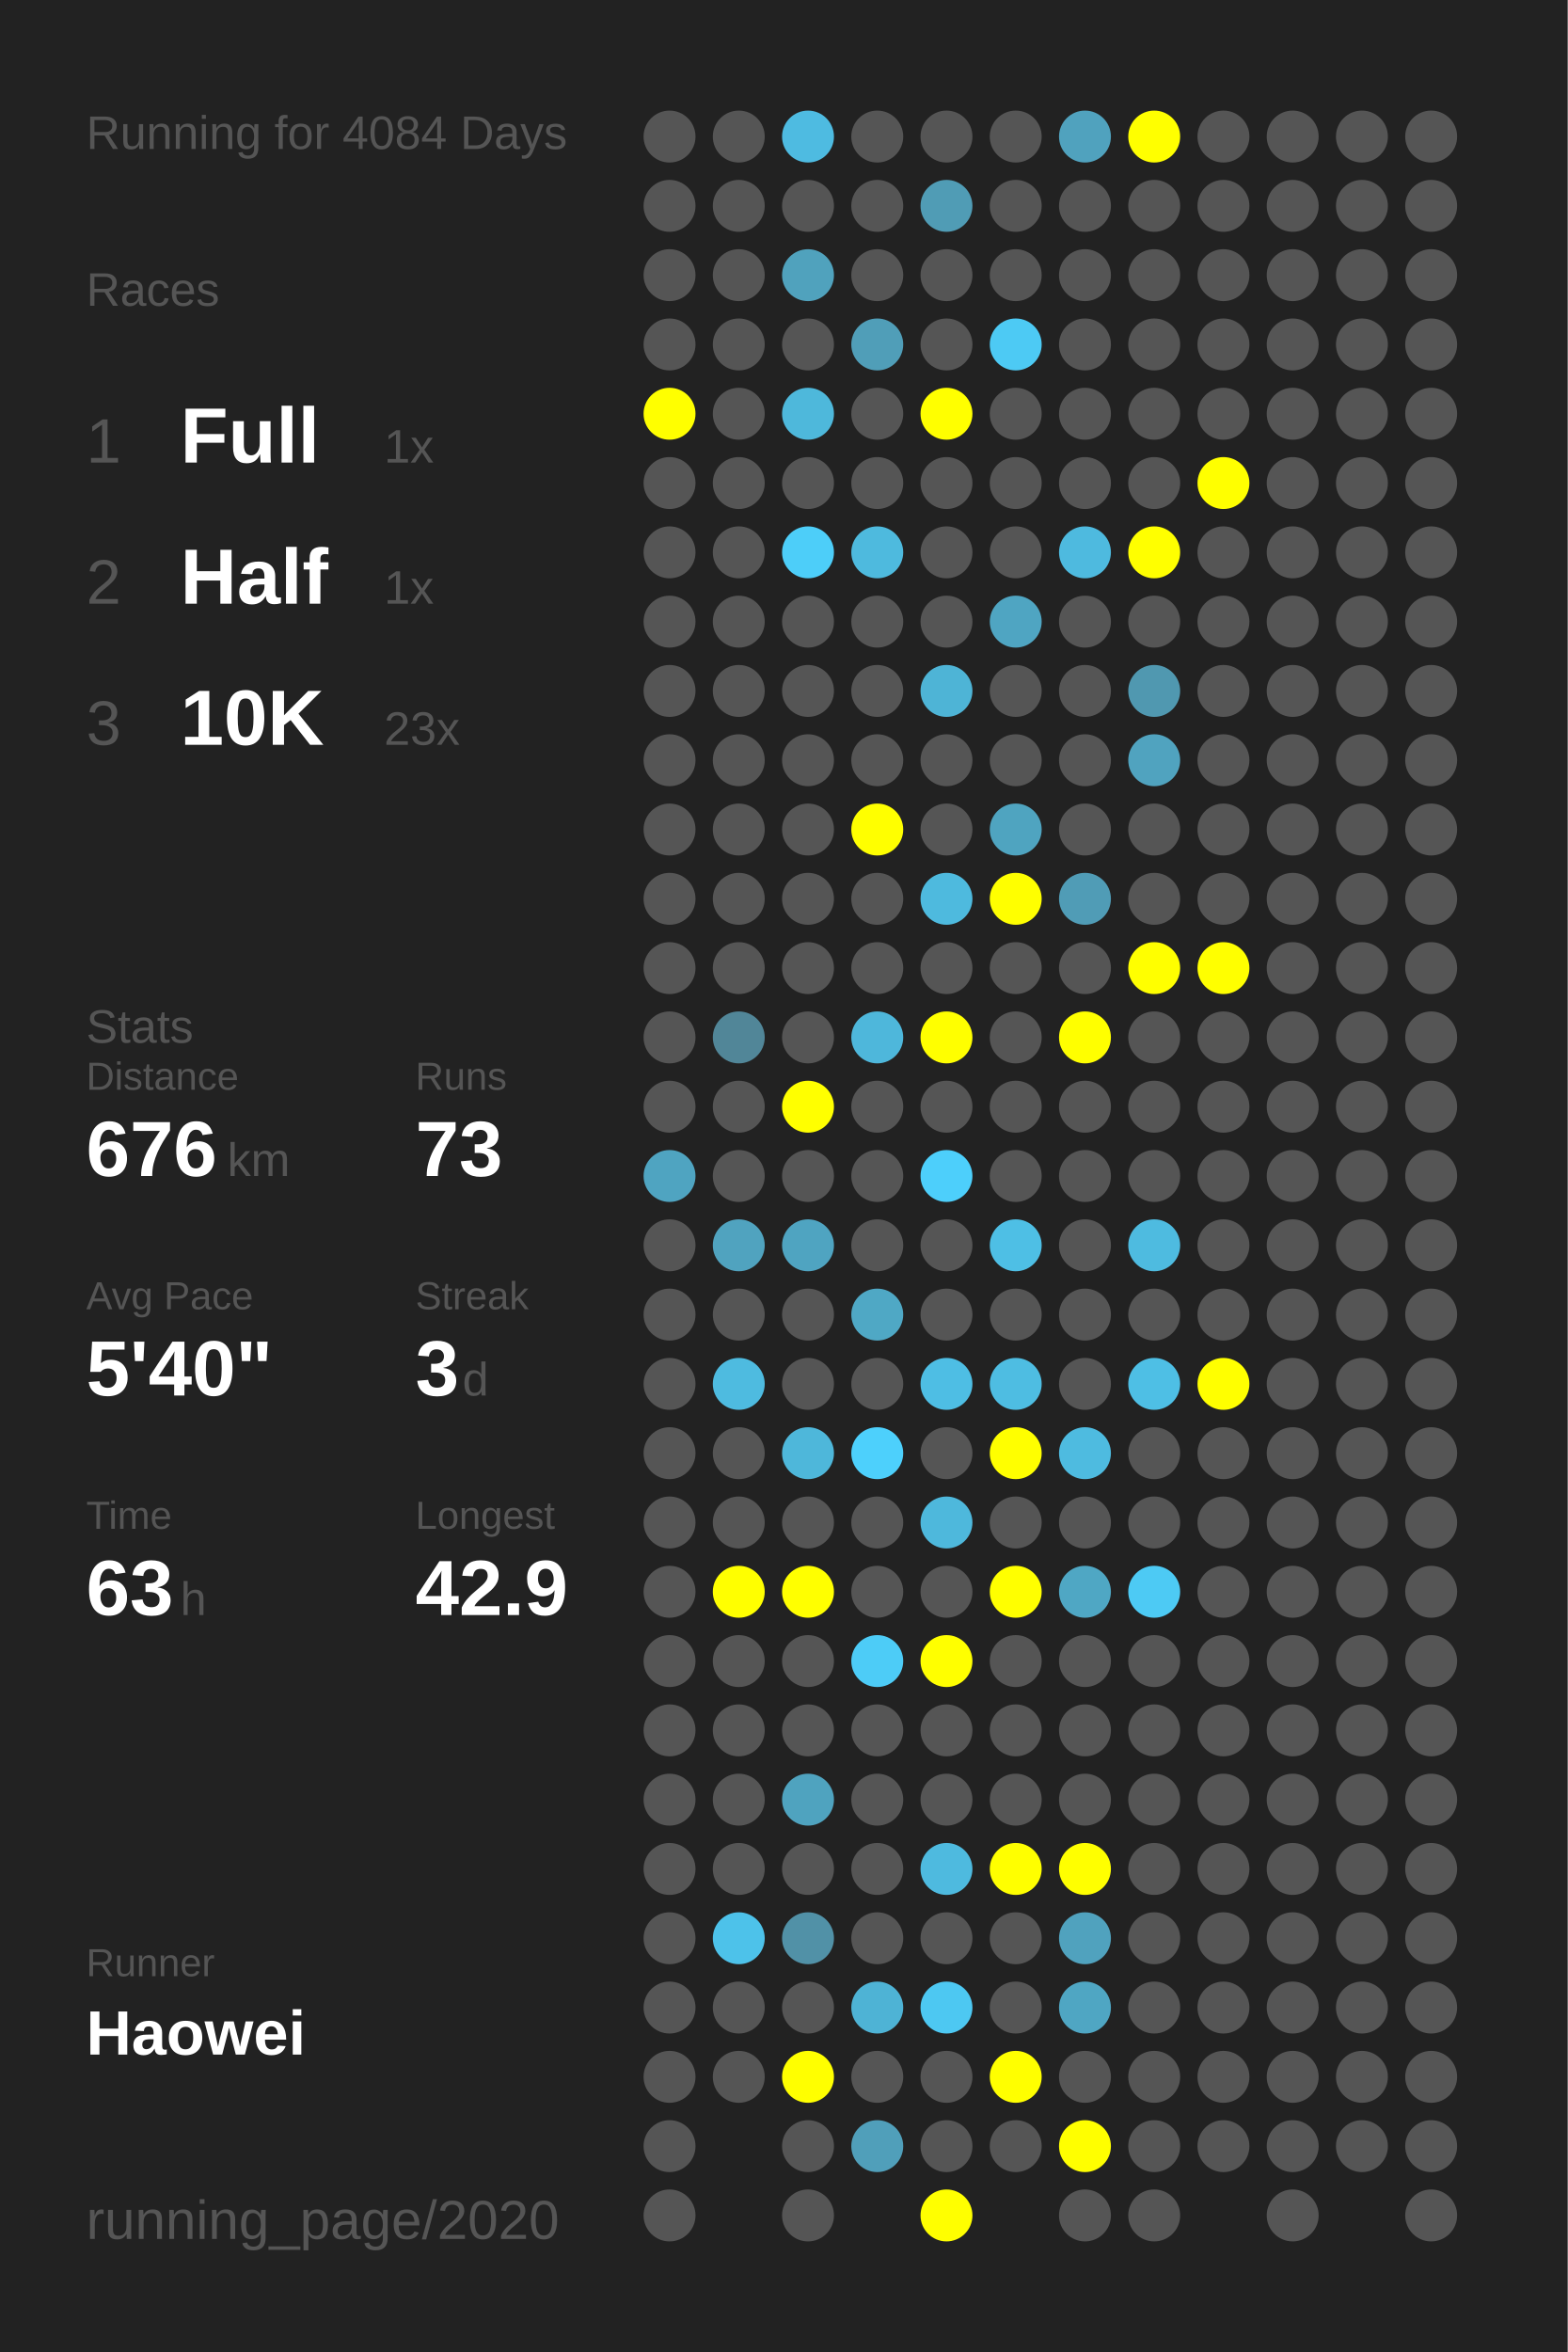
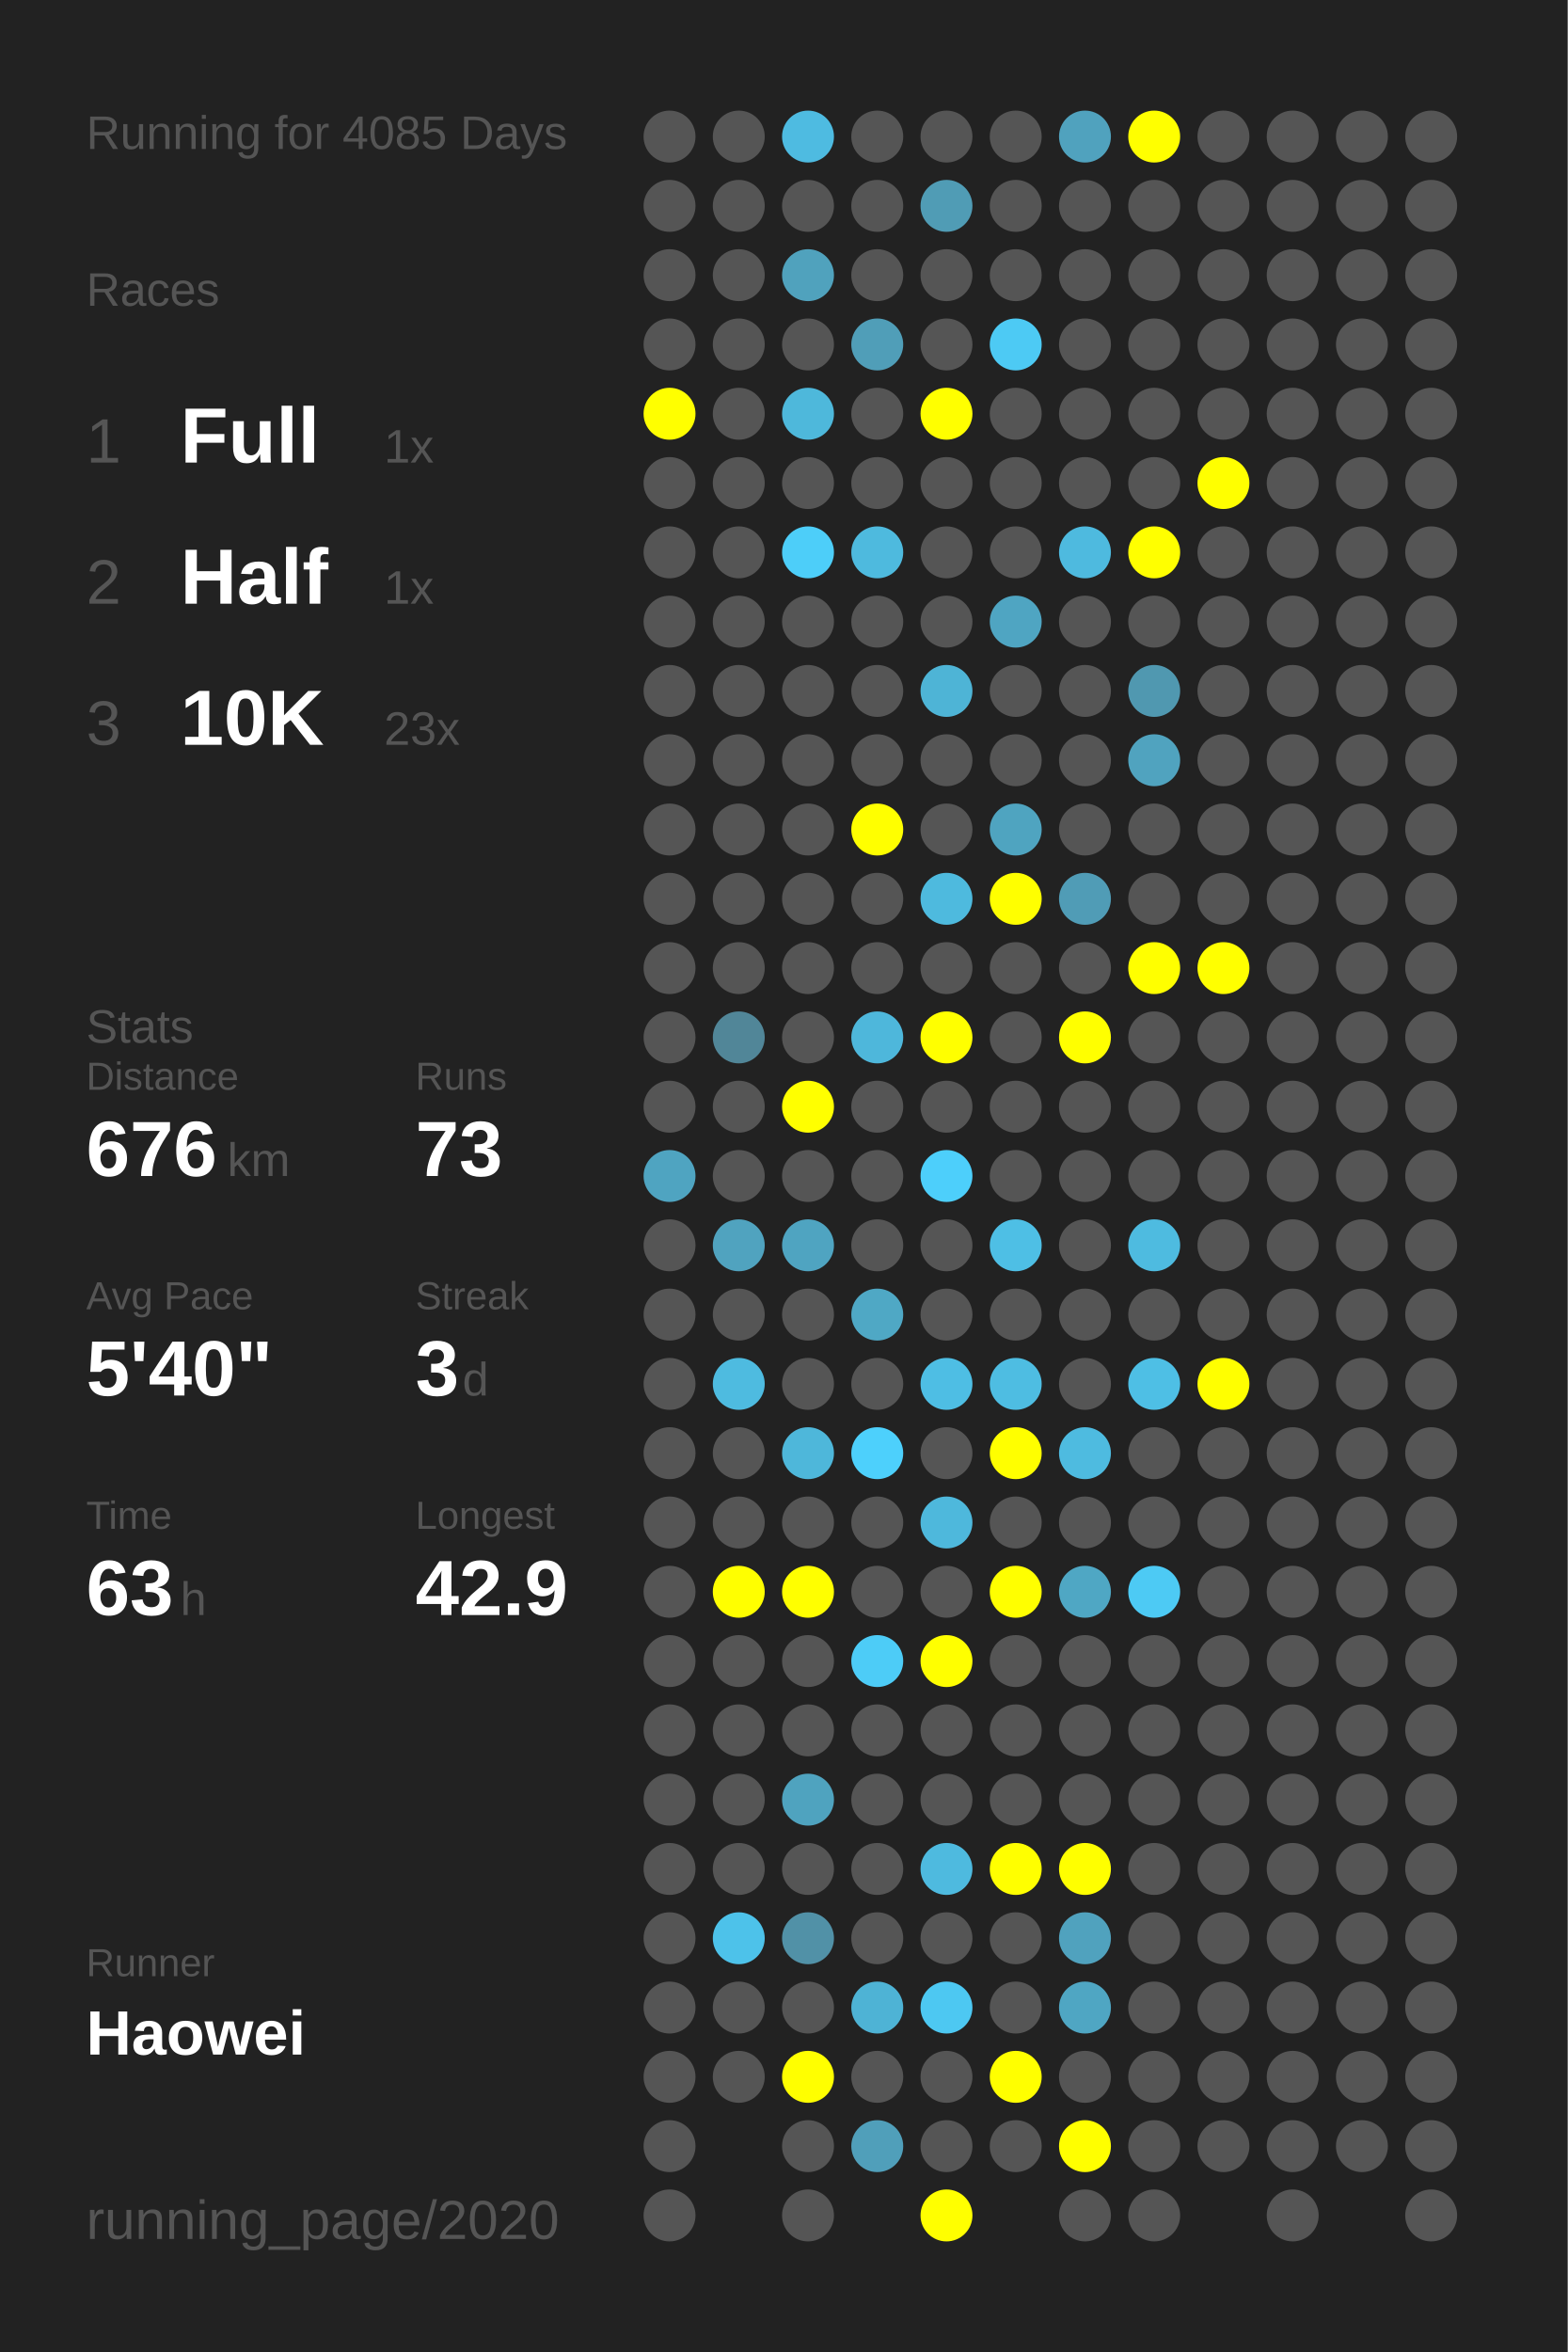
<svg xmlns="http://www.w3.org/2000/svg" baseProfile="full" height="300mm" version="1.1" viewBox="0,0,200,300" width="200mm">
  <defs />
  <rect fill="#222222" height="300" width="200" x="0" y="0" />
-   <text fill="#555555" style="font-size:6px; font-family:Arial;" x="11" y="19">Running for 4084 Days</text>
+   <text fill="#555555" style="font-size:6px; font-family:Arial;" x="11" y="19">Running for 4085 Days</text>
  <text fill="#555555" style="font-size:6px; font-family:Arial;" x="11" y="39">Races</text>
  <text fill="#555555" style="font-size:8px; font-family:Arial;" x="11" y="59">1</text>
  <text fill="#FFFFFF" style="font-size:10px; font-family:Arial; font-weight:bold;" x="23" y="59">Full</text>
  <text fill="#555555" style="font-size:6px; font-family:Arial;" x="49" y="59">1x</text>
  <text fill="#555555" style="font-size:8px; font-family:Arial;" x="11" y="77">2</text>
  <text fill="#FFFFFF" style="font-size:10px; font-family:Arial; font-weight:bold;" x="23" y="77">Half</text>
  <text fill="#555555" style="font-size:6px; font-family:Arial;" x="49" y="77">1x</text>
  <text fill="#555555" style="font-size:8px; font-family:Arial;" x="11" y="95">3</text>
  <text fill="#FFFFFF" style="font-size:10px; font-family:Arial; font-weight:bold;" x="23" y="95">10K</text>
  <text fill="#555555" style="font-size:6px; font-family:Arial;" x="49" y="95">23x</text>
  <text fill="#555555" style="font-size:6px; font-family:Arial;" x="11" y="133">Stats</text>
  <text fill="#555555" style="font-size:5px; font-family:Arial;" x="11" y="139">Distance</text>
  <text fill="#FFFFFF" style="font-size:10px; font-family:Arial; font-weight:bold;" x="11" y="150">676</text>
  <text fill="#555555" style="font-size:6px; font-family:Arial;" x="29" y="150">km</text>
  <text fill="#555555" style="font-size:5px; font-family:Arial;" x="53" y="139">Runs</text>
  <text fill="#FFFFFF" style="font-size:10px; font-family:Arial; font-weight:bold;" x="53" y="150">73</text>
  <text fill="#555555" style="font-size:5px; font-family:Arial;" x="11" y="167">Avg Pace</text>
  <text fill="#FFFFFF" style="font-size:10px; font-family:Arial; font-weight:bold;" x="11" y="178">5'40"</text>
  <text fill="#555555" style="font-size:5px; font-family:Arial;" x="53" y="167">Streak</text>
  <text fill="#FFFFFF" style="font-size:10px; font-family:Arial; font-weight:bold;" x="53" y="178">3</text>
  <text fill="#555555" style="font-size:6px; font-family:Arial;" x="59" y="178">d</text>
  <text fill="#555555" style="font-size:5px; font-family:Arial;" x="11" y="195">Time</text>
  <text fill="#FFFFFF" style="font-size:10px; font-family:Arial; font-weight:bold;" x="11" y="206">63</text>
  <text fill="#555555" style="font-size:6px; font-family:Arial;" x="23" y="206">h</text>
  <text fill="#555555" style="font-size:5px; font-family:Arial;" x="53" y="195">Longest</text>
  <text fill="#FFFFFF" style="font-size:10px; font-family:Arial; font-weight:bold;" x="53" y="206">42.9</text>
  <text fill="#555555" style="font-size:5px; font-family:Arial;" x="11" y="252.065">Runner</text>
  <text fill="#FFFFFF" style="font-size:8px; font-family:Arial; font-weight:bold;" x="11" y="262.065">Haowei</text>
  <text fill="#555555" style="font-size:7px; font-family:Arial;" x="11" y="285.581">running_page/2020</text>
  <circle cx="85.417" cy="17.419" fill="#555555" r="3.312" />
  <circle cx="85.417" cy="26.258" fill="#555555" r="3.312" />
  <circle cx="85.417" cy="35.097" fill="#555555" r="3.312" />
  <circle cx="85.417" cy="43.935" fill="#555555" r="3.312" />
  <circle cx="85.417" cy="52.774" fill="#FFFF00" r="3.312" />
  <circle cx="85.417" cy="61.613" fill="#555555" r="3.312" />
  <circle cx="85.417" cy="70.452" fill="#555555" r="3.312" />
  <circle cx="85.417" cy="79.29" fill="#555555" r="3.312" />
  <circle cx="85.417" cy="88.129" fill="#555555" r="3.312" />
  <circle cx="85.417" cy="96.968" fill="#555555" r="3.312" />
  <circle cx="85.417" cy="105.806" fill="#555555" r="3.312" />
  <circle cx="85.417" cy="114.645" fill="#555555" r="3.312" />
  <circle cx="85.417" cy="123.484" fill="#555555" r="3.312" />
  <circle cx="85.417" cy="132.323" fill="#555555" r="3.312" />
  <circle cx="85.417" cy="141.161" fill="#555555" r="3.312" />
  <circle cx="85.417" cy="150" fill="#4fa4c1" r="3.312" />
  <circle cx="85.417" cy="158.839" fill="#555555" r="3.312" />
  <circle cx="85.417" cy="167.677" fill="#555555" r="3.312" />
  <circle cx="85.417" cy="176.516" fill="#555555" r="3.312" />
  <circle cx="85.417" cy="185.355" fill="#555555" r="3.312" />
  <circle cx="85.417" cy="194.194" fill="#555555" r="3.312" />
  <circle cx="85.417" cy="203.032" fill="#555555" r="3.312" />
  <circle cx="85.417" cy="211.871" fill="#555555" r="3.312" />
  <circle cx="85.417" cy="220.71" fill="#555555" r="3.312" />
  <circle cx="85.417" cy="229.548" fill="#555555" r="3.312" />
  <circle cx="85.417" cy="238.387" fill="#555555" r="3.312" />
  <circle cx="85.417" cy="247.226" fill="#555555" r="3.312" />
  <circle cx="85.417" cy="256.065" fill="#555555" r="3.312" />
  <circle cx="85.417" cy="264.903" fill="#555555" r="3.312" />
  <circle cx="85.417" cy="273.742" fill="#555555" r="3.312" />
  <circle cx="85.417" cy="282.581" fill="#555555" r="3.312" />
  <circle cx="94.25" cy="17.419" fill="#555555" r="3.312" />
  <circle cx="94.25" cy="26.258" fill="#555555" r="3.312" />
  <circle cx="94.25" cy="35.097" fill="#555555" r="3.312" />
  <circle cx="94.25" cy="43.935" fill="#555555" r="3.312" />
  <circle cx="94.25" cy="52.774" fill="#555555" r="3.312" />
  <circle cx="94.25" cy="61.613" fill="#555555" r="3.312" />
  <circle cx="94.25" cy="70.452" fill="#555555" r="3.312" />
  <circle cx="94.25" cy="79.29" fill="#555555" r="3.312" />
  <circle cx="94.25" cy="88.129" fill="#555555" r="3.312" />
  <circle cx="94.25" cy="96.968" fill="#555555" r="3.312" />
  <circle cx="94.25" cy="105.806" fill="#555555" r="3.312" />
  <circle cx="94.25" cy="114.645" fill="#555555" r="3.312" />
  <circle cx="94.25" cy="123.484" fill="#555555" r="3.312" />
  <circle cx="94.25" cy="132.323" fill="#518698" r="3.312" />
  <circle cx="94.25" cy="141.161" fill="#555555" r="3.312" />
  <circle cx="94.25" cy="150" fill="#555555" r="3.312" />
  <circle cx="94.25" cy="158.839" fill="#50a3bf" r="3.312" />
  <circle cx="94.25" cy="167.677" fill="#555555" r="3.312" />
  <circle cx="94.25" cy="176.516" fill="#4ebbe0" r="3.312" />
  <circle cx="94.25" cy="185.355" fill="#555555" r="3.312" />
  <circle cx="94.25" cy="194.194" fill="#555555" r="3.312" />
  <circle cx="94.25" cy="203.032" fill="#FFFF00" r="3.312" />
  <circle cx="94.25" cy="211.871" fill="#555555" r="3.312" />
  <circle cx="94.25" cy="220.71" fill="#555555" r="3.312" />
  <circle cx="94.25" cy="229.548" fill="#555555" r="3.312" />
  <circle cx="94.25" cy="238.387" fill="#555555" r="3.312" />
  <circle cx="94.25" cy="247.226" fill="#4dc2ea" r="3.312" />
  <circle cx="94.25" cy="256.065" fill="#555555" r="3.312" />
  <circle cx="94.25" cy="264.903" fill="#555555" r="3.312" />
  <circle cx="103.083" cy="17.419" fill="#4ebbe1" r="3.312" />
  <circle cx="103.083" cy="26.258" fill="#555555" r="3.312" />
  <circle cx="103.083" cy="35.097" fill="#50a2bd" r="3.312" />
  <circle cx="103.083" cy="43.935" fill="#555555" r="3.312" />
  <circle cx="103.083" cy="52.774" fill="#4eb8db" r="3.312" />
  <circle cx="103.083" cy="61.613" fill="#555555" r="3.312" />
  <circle cx="103.083" cy="70.452" fill="#4dcef9" r="3.312" />
  <circle cx="103.083" cy="79.29" fill="#555555" r="3.312" />
  <circle cx="103.083" cy="88.129" fill="#555555" r="3.312" />
  <circle cx="103.083" cy="96.968" fill="#555555" r="3.312" />
  <circle cx="103.083" cy="105.806" fill="#555555" r="3.312" />
  <circle cx="103.083" cy="114.645" fill="#555555" r="3.312" />
  <circle cx="103.083" cy="123.484" fill="#555555" r="3.312" />
  <circle cx="103.083" cy="132.323" fill="#555555" r="3.312" />
  <circle cx="103.083" cy="141.161" fill="#FFFF00" r="3.312" />
  <circle cx="103.083" cy="150" fill="#555555" r="3.312" />
  <circle cx="103.083" cy="158.839" fill="#4fa4c1" r="3.312" />
  <circle cx="103.083" cy="167.677" fill="#555555" r="3.312" />
  <circle cx="103.083" cy="176.516" fill="#555555" r="3.312" />
  <circle cx="103.083" cy="185.355" fill="#4eb7da" r="3.312" />
  <circle cx="103.083" cy="194.194" fill="#555555" r="3.312" />
  <circle cx="103.083" cy="203.032" fill="#FFFF00" r="3.312" />
  <circle cx="103.083" cy="211.871" fill="#555555" r="3.312" />
  <circle cx="103.083" cy="220.71" fill="#555555" r="3.312" />
  <circle cx="103.083" cy="229.548" fill="#4fa3bf" r="3.312" />
  <circle cx="103.083" cy="238.387" fill="#555555" r="3.312" />
  <circle cx="103.083" cy="247.226" fill="#5191a7" r="3.312" />
  <circle cx="103.083" cy="256.065" fill="#555555" r="3.312" />
  <circle cx="103.083" cy="264.903" fill="#FFFF00" r="3.312" />
  <circle cx="103.083" cy="273.742" fill="#555555" r="3.312" />
  <circle cx="103.083" cy="282.581" fill="#555555" r="3.312" />
  <circle cx="111.917" cy="17.419" fill="#555555" r="3.312" />
  <circle cx="111.917" cy="26.258" fill="#555555" r="3.312" />
  <circle cx="111.917" cy="35.097" fill="#555555" r="3.312" />
  <circle cx="111.917" cy="43.935" fill="#509eb8" r="3.312" />
  <circle cx="111.917" cy="52.774" fill="#555555" r="3.312" />
  <circle cx="111.917" cy="61.613" fill="#555555" r="3.312" />
  <circle cx="111.917" cy="70.452" fill="#4ebade" r="3.312" />
  <circle cx="111.917" cy="79.29" fill="#555555" r="3.312" />
  <circle cx="111.917" cy="88.129" fill="#555555" r="3.312" />
  <circle cx="111.917" cy="96.968" fill="#555555" r="3.312" />
  <circle cx="111.917" cy="105.806" fill="#FFFF00" r="3.312" />
  <circle cx="111.917" cy="114.645" fill="#555555" r="3.312" />
  <circle cx="111.917" cy="123.484" fill="#555555" r="3.312" />
  <circle cx="111.917" cy="132.323" fill="#4eb7db" r="3.312" />
  <circle cx="111.917" cy="141.161" fill="#555555" r="3.312" />
  <circle cx="111.917" cy="150" fill="#555555" r="3.312" />
  <circle cx="111.917" cy="158.839" fill="#555555" r="3.312" />
  <circle cx="111.917" cy="167.677" fill="#4fa8c5" r="3.312" />
  <circle cx="111.917" cy="176.516" fill="#555555" r="3.312" />
  <circle cx="111.917" cy="185.355" fill="#4dd0fc" r="3.312" />
  <circle cx="111.917" cy="194.194" fill="#555555" r="3.312" />
  <circle cx="111.917" cy="203.032" fill="#555555" r="3.312" />
  <circle cx="111.917" cy="211.871" fill="#4dccf7" r="3.312" />
  <circle cx="111.917" cy="220.71" fill="#555555" r="3.312" />
  <circle cx="111.917" cy="229.548" fill="#555555" r="3.312" />
  <circle cx="111.917" cy="238.387" fill="#555555" r="3.312" />
  <circle cx="111.917" cy="247.226" fill="#555555" r="3.312" />
  <circle cx="111.917" cy="256.065" fill="#4eb3d5" r="3.312" />
  <circle cx="111.917" cy="264.903" fill="#555555" r="3.312" />
  <circle cx="111.917" cy="273.742" fill="#509fba" r="3.312" />
  <circle cx="120.75" cy="17.419" fill="#555555" r="3.312" />
  <circle cx="120.75" cy="26.258" fill="#509cb5" r="3.312" />
  <circle cx="120.75" cy="35.097" fill="#555555" r="3.312" />
  <circle cx="120.75" cy="43.935" fill="#555555" r="3.312" />
  <circle cx="120.75" cy="52.774" fill="#FFFF00" r="3.312" />
  <circle cx="120.75" cy="61.613" fill="#555555" r="3.312" />
  <circle cx="120.75" cy="70.452" fill="#555555" r="3.312" />
  <circle cx="120.75" cy="79.29" fill="#555555" r="3.312" />
  <circle cx="120.75" cy="88.129" fill="#4eb4d6" r="3.312" />
  <circle cx="120.75" cy="96.968" fill="#555555" r="3.312" />
  <circle cx="120.75" cy="105.806" fill="#555555" r="3.312" />
  <circle cx="120.75" cy="114.645" fill="#4ebade" r="3.312" />
  <circle cx="120.75" cy="123.484" fill="#555555" r="3.312" />
  <circle cx="120.75" cy="132.323" fill="#FFFF00" r="3.312" />
  <circle cx="120.75" cy="141.161" fill="#555555" r="3.312" />
  <circle cx="120.75" cy="150" fill="#4dcffb" r="3.312" />
  <circle cx="120.75" cy="158.839" fill="#555555" r="3.312" />
  <circle cx="120.75" cy="167.677" fill="#555555" r="3.312" />
  <circle cx="120.75" cy="176.516" fill="#4ebee4" r="3.312" />
  <circle cx="120.75" cy="185.355" fill="#555555" r="3.312" />
  <circle cx="120.75" cy="194.194" fill="#4eb8dc" r="3.312" />
  <circle cx="120.75" cy="203.032" fill="#555555" r="3.312" />
  <circle cx="120.75" cy="211.871" fill="#FFFF00" r="3.312" />
  <circle cx="120.75" cy="220.71" fill="#555555" r="3.312" />
  <circle cx="120.75" cy="229.548" fill="#555555" r="3.312" />
  <circle cx="120.75" cy="238.387" fill="#4ebadf" r="3.312" />
  <circle cx="120.75" cy="247.226" fill="#555555" r="3.312" />
  <circle cx="120.75" cy="256.065" fill="#4dc8f2" r="3.312" />
  <circle cx="120.75" cy="264.903" fill="#555555" r="3.312" />
  <circle cx="120.75" cy="273.742" fill="#555555" r="3.312" />
  <circle cx="120.75" cy="282.581" fill="#FFFF00" r="3.312" />
  <circle cx="129.583" cy="17.419" fill="#555555" r="3.312" />
  <circle cx="129.583" cy="26.258" fill="#555555" r="3.312" />
  <circle cx="129.583" cy="35.097" fill="#555555" r="3.312" />
  <circle cx="129.583" cy="43.935" fill="#4dcaf4" r="3.312" />
  <circle cx="129.583" cy="52.774" fill="#555555" r="3.312" />
  <circle cx="129.583" cy="61.613" fill="#555555" r="3.312" />
  <circle cx="129.583" cy="70.452" fill="#555555" r="3.312" />
  <circle cx="129.583" cy="79.29" fill="#4fa5c2" r="3.312" />
  <circle cx="129.583" cy="88.129" fill="#555555" r="3.312" />
  <circle cx="129.583" cy="96.968" fill="#555555" r="3.312" />
  <circle cx="129.583" cy="105.806" fill="#4fa4c0" r="3.312" />
  <circle cx="129.583" cy="114.645" fill="#FFFF00" r="3.312" />
  <circle cx="129.583" cy="123.484" fill="#555555" r="3.312" />
  <circle cx="129.583" cy="132.323" fill="#555555" r="3.312" />
  <circle cx="129.583" cy="141.161" fill="#555555" r="3.312" />
  <circle cx="129.583" cy="150" fill="#555555" r="3.312" />
  <circle cx="129.583" cy="158.839" fill="#4ebfe5" r="3.312" />
  <circle cx="129.583" cy="167.677" fill="#555555" r="3.312" />
  <circle cx="129.583" cy="176.516" fill="#4ebde2" r="3.312" />
  <circle cx="129.583" cy="185.355" fill="#FFFF00" r="3.312" />
  <circle cx="129.583" cy="194.194" fill="#555555" r="3.312" />
  <circle cx="129.583" cy="203.032" fill="#FFFF00" r="3.312" />
  <circle cx="129.583" cy="211.871" fill="#555555" r="3.312" />
  <circle cx="129.583" cy="220.71" fill="#555555" r="3.312" />
  <circle cx="129.583" cy="229.548" fill="#555555" r="3.312" />
  <circle cx="129.583" cy="238.387" fill="#FFFF00" r="3.312" />
  <circle cx="129.583" cy="247.226" fill="#555555" r="3.312" />
  <circle cx="129.583" cy="256.065" fill="#555555" r="3.312" />
  <circle cx="129.583" cy="264.903" fill="#FFFF00" r="3.312" />
  <circle cx="129.583" cy="273.742" fill="#555555" r="3.312" />
  <circle cx="138.417" cy="17.419" fill="#50a2be" r="3.312" />
  <circle cx="138.417" cy="26.258" fill="#555555" r="3.312" />
  <circle cx="138.417" cy="35.097" fill="#555555" r="3.312" />
  <circle cx="138.417" cy="43.935" fill="#555555" r="3.312" />
  <circle cx="138.417" cy="52.774" fill="#555555" r="3.312" />
  <circle cx="138.417" cy="61.613" fill="#555555" r="3.312" />
  <circle cx="138.417" cy="70.452" fill="#4ebadf" r="3.312" />
  <circle cx="138.417" cy="79.29" fill="#555555" r="3.312" />
  <circle cx="138.417" cy="88.129" fill="#555555" r="3.312" />
  <circle cx="138.417" cy="96.968" fill="#555555" r="3.312" />
  <circle cx="138.417" cy="105.806" fill="#555555" r="3.312" />
  <circle cx="138.417" cy="114.645" fill="#509cb6" r="3.312" />
  <circle cx="138.417" cy="123.484" fill="#555555" r="3.312" />
  <circle cx="138.417" cy="132.323" fill="#FFFF00" r="3.312" />
  <circle cx="138.417" cy="141.161" fill="#555555" r="3.312" />
  <circle cx="138.417" cy="150" fill="#555555" r="3.312" />
  <circle cx="138.417" cy="158.839" fill="#555555" r="3.312" />
  <circle cx="138.417" cy="167.677" fill="#555555" r="3.312" />
  <circle cx="138.417" cy="176.516" fill="#555555" r="3.312" />
  <circle cx="138.417" cy="185.355" fill="#4ebbe0" r="3.312" />
  <circle cx="138.417" cy="194.194" fill="#555555" r="3.312" />
  <circle cx="138.417" cy="203.032" fill="#4fa7c4" r="3.312" />
  <circle cx="138.417" cy="211.871" fill="#555555" r="3.312" />
  <circle cx="138.417" cy="220.71" fill="#555555" r="3.312" />
  <circle cx="138.417" cy="229.548" fill="#555555" r="3.312" />
  <circle cx="138.417" cy="238.387" fill="#FFFF00" r="3.312" />
  <circle cx="138.417" cy="247.226" fill="#50a2be" r="3.312" />
  <circle cx="138.417" cy="256.065" fill="#4fa6c3" r="3.312" />
  <circle cx="138.417" cy="264.903" fill="#555555" r="3.312" />
  <circle cx="138.417" cy="273.742" fill="#FFFF00" r="3.312" />
  <circle cx="138.417" cy="282.581" fill="#555555" r="3.312" />
  <circle cx="147.25" cy="17.419" fill="#FFFF00" r="3.312" />
  <circle cx="147.25" cy="26.258" fill="#555555" r="3.312" />
  <circle cx="147.25" cy="35.097" fill="#555555" r="3.312" />
  <circle cx="147.25" cy="43.935" fill="#555555" r="3.312" />
  <circle cx="147.25" cy="52.774" fill="#555555" r="3.312" />
  <circle cx="147.25" cy="61.613" fill="#555555" r="3.312" />
  <circle cx="147.25" cy="70.452" fill="#FFFF00" r="3.312" />
  <circle cx="147.25" cy="79.29" fill="#555555" r="3.312" />
  <circle cx="147.25" cy="88.129" fill="#5098b0" r="3.312" />
  <circle cx="147.25" cy="96.968" fill="#50a3bf" r="3.312" />
  <circle cx="147.25" cy="105.806" fill="#555555" r="3.312" />
  <circle cx="147.25" cy="114.645" fill="#555555" r="3.312" />
  <circle cx="147.25" cy="123.484" fill="#FFFF00" r="3.312" />
  <circle cx="147.25" cy="132.323" fill="#555555" r="3.312" />
  <circle cx="147.25" cy="141.161" fill="#555555" r="3.312" />
  <circle cx="147.25" cy="150" fill="#555555" r="3.312" />
  <circle cx="147.25" cy="158.839" fill="#4ebbe0" r="3.312" />
  <circle cx="147.25" cy="167.677" fill="#555555" r="3.312" />
  <circle cx="147.25" cy="176.516" fill="#4ebfe5" r="3.312" />
  <circle cx="147.25" cy="185.355" fill="#555555" r="3.312" />
  <circle cx="147.25" cy="194.194" fill="#555555" r="3.312" />
  <circle cx="147.25" cy="203.032" fill="#4dcaf4" r="3.312" />
  <circle cx="147.25" cy="211.871" fill="#555555" r="3.312" />
  <circle cx="147.25" cy="220.71" fill="#555555" r="3.312" />
  <circle cx="147.25" cy="229.548" fill="#555555" r="3.312" />
  <circle cx="147.25" cy="238.387" fill="#555555" r="3.312" />
  <circle cx="147.25" cy="247.226" fill="#555555" r="3.312" />
  <circle cx="147.25" cy="256.065" fill="#555555" r="3.312" />
  <circle cx="147.25" cy="264.903" fill="#555555" r="3.312" />
  <circle cx="147.25" cy="273.742" fill="#555555" r="3.312" />
  <circle cx="147.25" cy="282.581" fill="#555555" r="3.312" />
  <circle cx="156.083" cy="17.419" fill="#555555" r="3.312" />
  <circle cx="156.083" cy="26.258" fill="#555555" r="3.312" />
  <circle cx="156.083" cy="35.097" fill="#555555" r="3.312" />
  <circle cx="156.083" cy="43.935" fill="#555555" r="3.312" />
  <circle cx="156.083" cy="52.774" fill="#555555" r="3.312" />
  <circle cx="156.083" cy="61.613" fill="#FFFF00" r="3.312" />
  <circle cx="156.083" cy="70.452" fill="#555555" r="3.312" />
  <circle cx="156.083" cy="79.29" fill="#555555" r="3.312" />
  <circle cx="156.083" cy="88.129" fill="#555555" r="3.312" />
  <circle cx="156.083" cy="96.968" fill="#555555" r="3.312" />
  <circle cx="156.083" cy="105.806" fill="#555555" r="3.312" />
  <circle cx="156.083" cy="114.645" fill="#555555" r="3.312" />
  <circle cx="156.083" cy="123.484" fill="#FFFF00" r="3.312" />
  <circle cx="156.083" cy="132.323" fill="#555555" r="3.312" />
  <circle cx="156.083" cy="141.161" fill="#555555" r="3.312" />
  <circle cx="156.083" cy="150" fill="#555555" r="3.312" />
  <circle cx="156.083" cy="158.839" fill="#555555" r="3.312" />
  <circle cx="156.083" cy="167.677" fill="#555555" r="3.312" />
  <circle cx="156.083" cy="176.516" fill="#FFFF00" r="3.312" />
  <circle cx="156.083" cy="185.355" fill="#555555" r="3.312" />
  <circle cx="156.083" cy="194.194" fill="#555555" r="3.312" />
  <circle cx="156.083" cy="203.032" fill="#555555" r="3.312" />
  <circle cx="156.083" cy="211.871" fill="#555555" r="3.312" />
  <circle cx="156.083" cy="220.71" fill="#555555" r="3.312" />
  <circle cx="156.083" cy="229.548" fill="#555555" r="3.312" />
  <circle cx="156.083" cy="238.387" fill="#555555" r="3.312" />
  <circle cx="156.083" cy="247.226" fill="#555555" r="3.312" />
  <circle cx="156.083" cy="256.065" fill="#555555" r="3.312" />
  <circle cx="156.083" cy="264.903" fill="#555555" r="3.312" />
  <circle cx="156.083" cy="273.742" fill="#555555" r="3.312" />
  <circle cx="164.917" cy="17.419" fill="#555555" r="3.312" />
  <circle cx="164.917" cy="26.258" fill="#555555" r="3.312" />
  <circle cx="164.917" cy="35.097" fill="#555555" r="3.312" />
  <circle cx="164.917" cy="43.935" fill="#555555" r="3.312" />
  <circle cx="164.917" cy="52.774" fill="#555555" r="3.312" />
  <circle cx="164.917" cy="61.613" fill="#555555" r="3.312" />
  <circle cx="164.917" cy="70.452" fill="#555555" r="3.312" />
  <circle cx="164.917" cy="79.29" fill="#555555" r="3.312" />
  <circle cx="164.917" cy="88.129" fill="#555555" r="3.312" />
  <circle cx="164.917" cy="96.968" fill="#555555" r="3.312" />
  <circle cx="164.917" cy="105.806" fill="#555555" r="3.312" />
  <circle cx="164.917" cy="114.645" fill="#555555" r="3.312" />
  <circle cx="164.917" cy="123.484" fill="#555555" r="3.312" />
  <circle cx="164.917" cy="132.323" fill="#555555" r="3.312" />
  <circle cx="164.917" cy="141.161" fill="#555555" r="3.312" />
  <circle cx="164.917" cy="150" fill="#555555" r="3.312" />
  <circle cx="164.917" cy="158.839" fill="#555555" r="3.312" />
  <circle cx="164.917" cy="167.677" fill="#555555" r="3.312" />
  <circle cx="164.917" cy="176.516" fill="#555555" r="3.312" />
  <circle cx="164.917" cy="185.355" fill="#555555" r="3.312" />
  <circle cx="164.917" cy="194.194" fill="#555555" r="3.312" />
  <circle cx="164.917" cy="203.032" fill="#555555" r="3.312" />
  <circle cx="164.917" cy="211.871" fill="#555555" r="3.312" />
  <circle cx="164.917" cy="220.71" fill="#555555" r="3.312" />
  <circle cx="164.917" cy="229.548" fill="#555555" r="3.312" />
  <circle cx="164.917" cy="238.387" fill="#555555" r="3.312" />
  <circle cx="164.917" cy="247.226" fill="#555555" r="3.312" />
  <circle cx="164.917" cy="256.065" fill="#555555" r="3.312" />
  <circle cx="164.917" cy="264.903" fill="#555555" r="3.312" />
  <circle cx="164.917" cy="273.742" fill="#555555" r="3.312" />
  <circle cx="164.917" cy="282.581" fill="#555555" r="3.312" />
  <circle cx="173.75" cy="17.419" fill="#555555" r="3.312" />
  <circle cx="173.75" cy="26.258" fill="#555555" r="3.312" />
  <circle cx="173.75" cy="35.097" fill="#555555" r="3.312" />
  <circle cx="173.75" cy="43.935" fill="#555555" r="3.312" />
  <circle cx="173.75" cy="52.774" fill="#555555" r="3.312" />
  <circle cx="173.75" cy="61.613" fill="#555555" r="3.312" />
  <circle cx="173.75" cy="70.452" fill="#555555" r="3.312" />
  <circle cx="173.75" cy="79.29" fill="#555555" r="3.312" />
  <circle cx="173.75" cy="88.129" fill="#555555" r="3.312" />
  <circle cx="173.75" cy="96.968" fill="#555555" r="3.312" />
  <circle cx="173.75" cy="105.806" fill="#555555" r="3.312" />
  <circle cx="173.75" cy="114.645" fill="#555555" r="3.312" />
  <circle cx="173.75" cy="123.484" fill="#555555" r="3.312" />
  <circle cx="173.75" cy="132.323" fill="#555555" r="3.312" />
  <circle cx="173.75" cy="141.161" fill="#555555" r="3.312" />
  <circle cx="173.75" cy="150" fill="#555555" r="3.312" />
  <circle cx="173.75" cy="158.839" fill="#555555" r="3.312" />
  <circle cx="173.75" cy="167.677" fill="#555555" r="3.312" />
  <circle cx="173.75" cy="176.516" fill="#555555" r="3.312" />
  <circle cx="173.75" cy="185.355" fill="#555555" r="3.312" />
  <circle cx="173.75" cy="194.194" fill="#555555" r="3.312" />
  <circle cx="173.75" cy="203.032" fill="#555555" r="3.312" />
  <circle cx="173.75" cy="211.871" fill="#555555" r="3.312" />
  <circle cx="173.75" cy="220.71" fill="#555555" r="3.312" />
  <circle cx="173.75" cy="229.548" fill="#555555" r="3.312" />
  <circle cx="173.75" cy="238.387" fill="#555555" r="3.312" />
  <circle cx="173.75" cy="247.226" fill="#555555" r="3.312" />
  <circle cx="173.75" cy="256.065" fill="#555555" r="3.312" />
  <circle cx="173.75" cy="264.903" fill="#555555" r="3.312" />
  <circle cx="173.75" cy="273.742" fill="#555555" r="3.312" />
  <circle cx="182.583" cy="17.419" fill="#555555" r="3.312" />
  <circle cx="182.583" cy="26.258" fill="#555555" r="3.312" />
  <circle cx="182.583" cy="35.097" fill="#555555" r="3.312" />
  <circle cx="182.583" cy="43.935" fill="#555555" r="3.312" />
  <circle cx="182.583" cy="52.774" fill="#555555" r="3.312" />
  <circle cx="182.583" cy="61.613" fill="#555555" r="3.312" />
  <circle cx="182.583" cy="70.452" fill="#555555" r="3.312" />
  <circle cx="182.583" cy="79.29" fill="#555555" r="3.312" />
  <circle cx="182.583" cy="88.129" fill="#555555" r="3.312" />
  <circle cx="182.583" cy="96.968" fill="#555555" r="3.312" />
  <circle cx="182.583" cy="105.806" fill="#555555" r="3.312" />
  <circle cx="182.583" cy="114.645" fill="#555555" r="3.312" />
  <circle cx="182.583" cy="123.484" fill="#555555" r="3.312" />
  <circle cx="182.583" cy="132.323" fill="#555555" r="3.312" />
  <circle cx="182.583" cy="141.161" fill="#555555" r="3.312" />
  <circle cx="182.583" cy="150" fill="#555555" r="3.312" />
  <circle cx="182.583" cy="158.839" fill="#555555" r="3.312" />
  <circle cx="182.583" cy="167.677" fill="#555555" r="3.312" />
  <circle cx="182.583" cy="176.516" fill="#555555" r="3.312" />
  <circle cx="182.583" cy="185.355" fill="#555555" r="3.312" />
  <circle cx="182.583" cy="194.194" fill="#555555" r="3.312" />
  <circle cx="182.583" cy="203.032" fill="#555555" r="3.312" />
  <circle cx="182.583" cy="211.871" fill="#555555" r="3.312" />
  <circle cx="182.583" cy="220.71" fill="#555555" r="3.312" />
  <circle cx="182.583" cy="229.548" fill="#555555" r="3.312" />
  <circle cx="182.583" cy="238.387" fill="#555555" r="3.312" />
  <circle cx="182.583" cy="247.226" fill="#555555" r="3.312" />
  <circle cx="182.583" cy="256.065" fill="#555555" r="3.312" />
  <circle cx="182.583" cy="264.903" fill="#555555" r="3.312" />
  <circle cx="182.583" cy="273.742" fill="#555555" r="3.312" />
  <circle cx="182.583" cy="282.581" fill="#555555" r="3.312" />
</svg>
